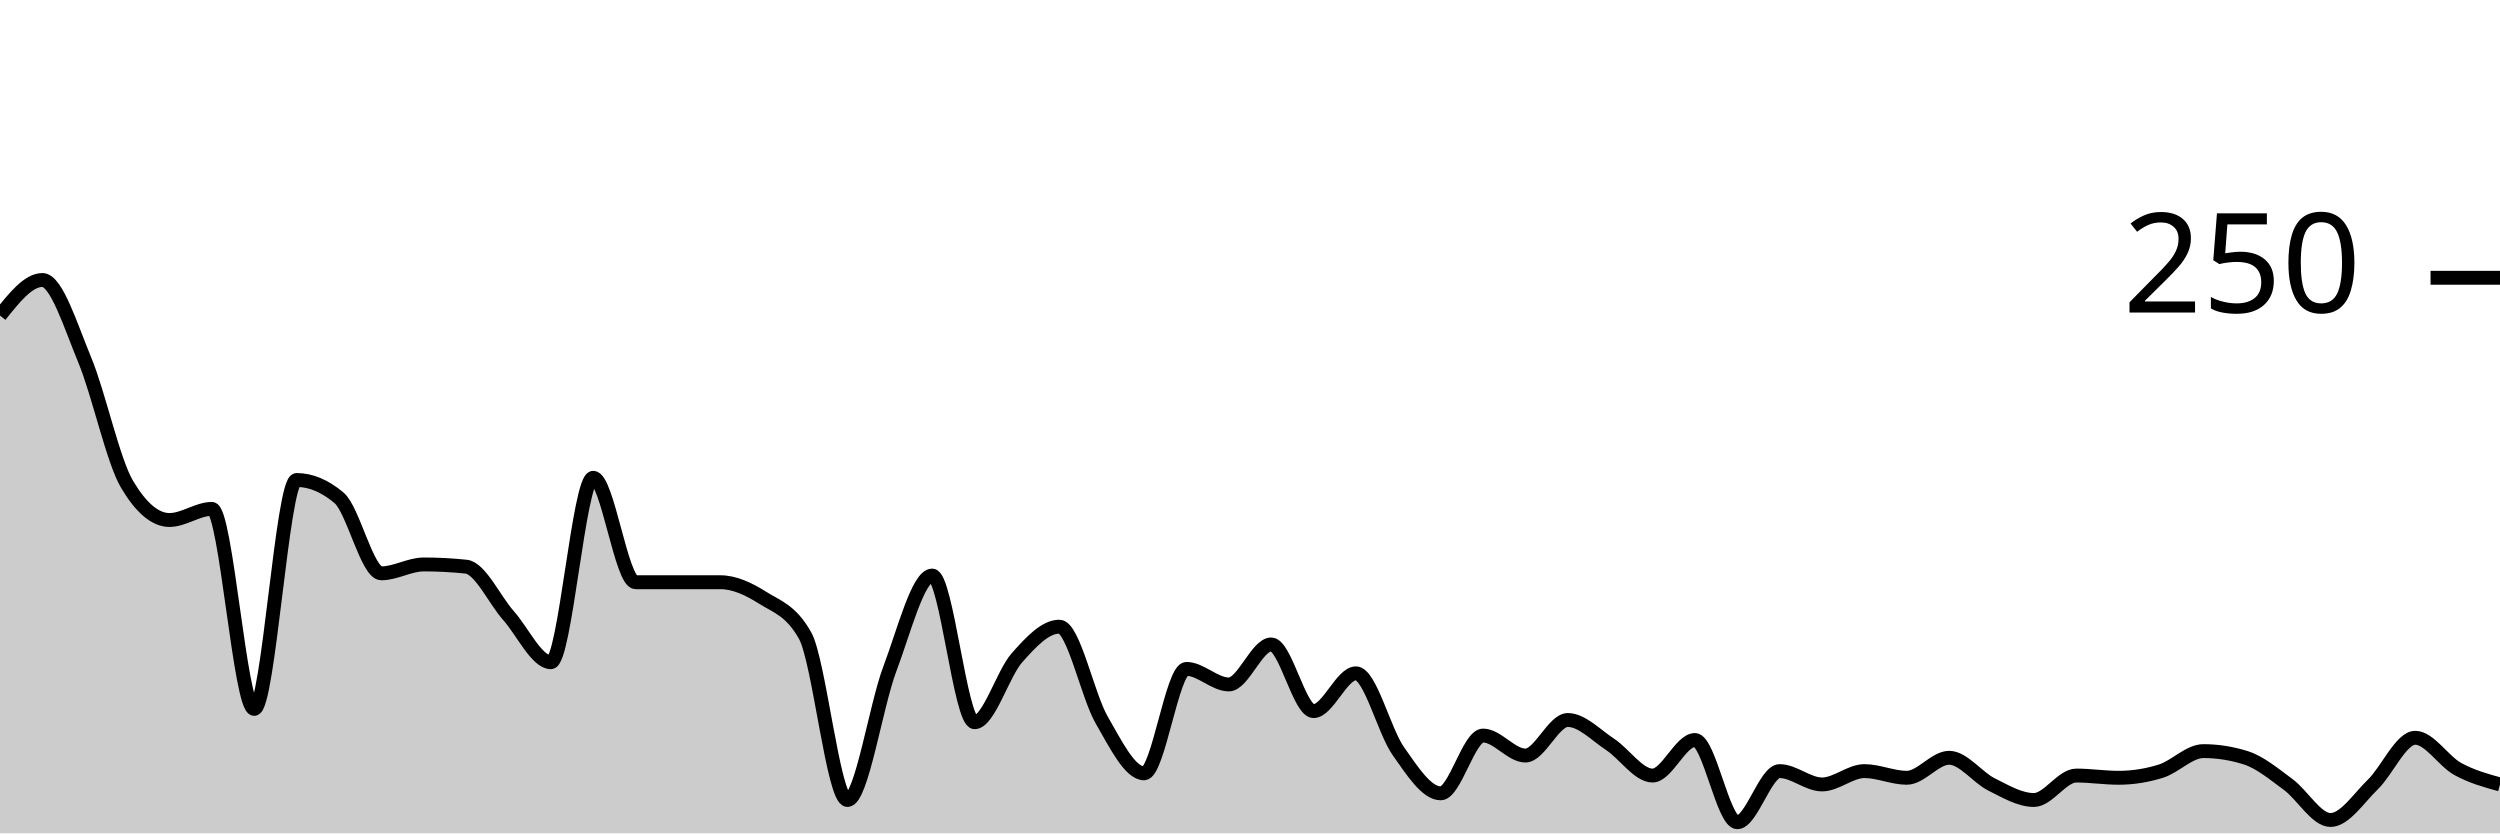
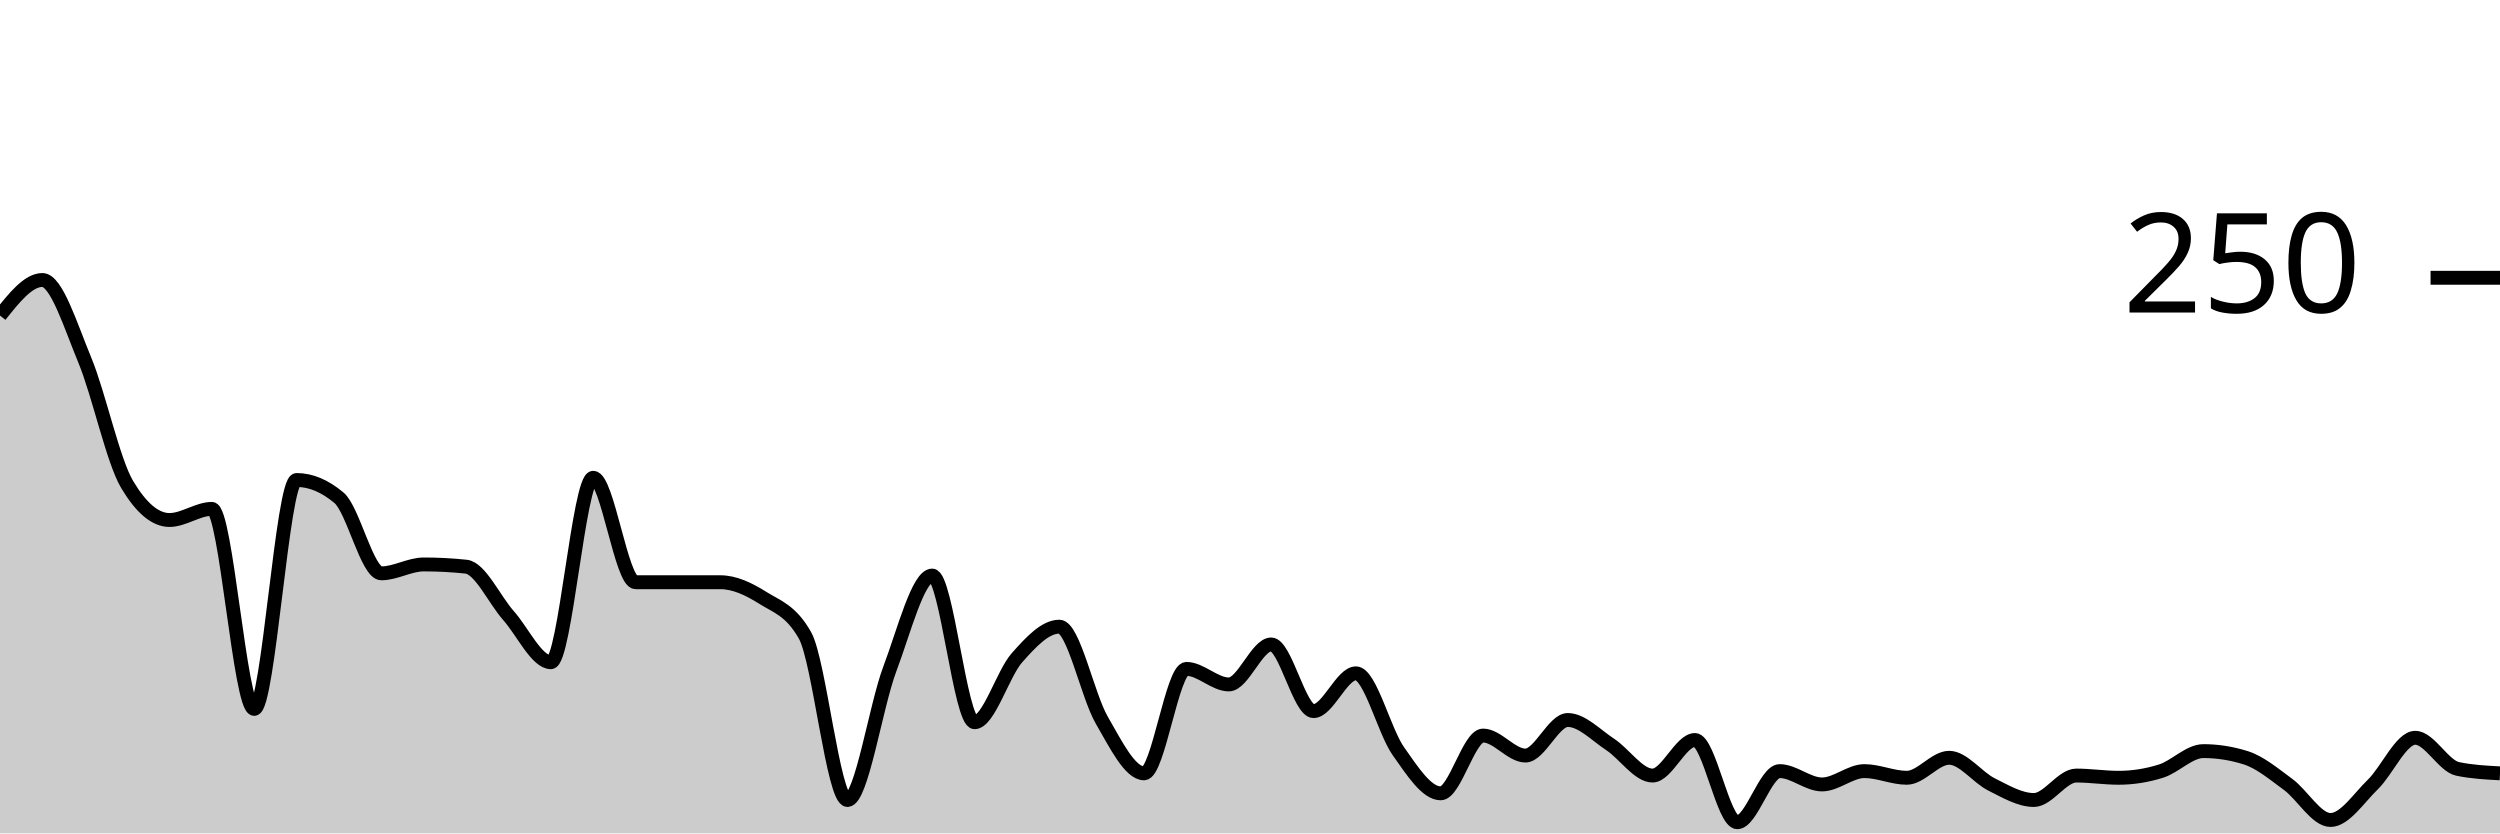
<svg xmlns="http://www.w3.org/2000/svg" viewBox="0 0 180 60">
  <g transform="translate(0,20)">
-     <path class="area" fill="rgba(0, 0, 0, 0.2)" d="M0,2.72C1.017,1.44,2.034,0.16,3.051,0.16C4.068,0.16,5.085,3.467,6.102,5.92C7.119,8.373,8.136,13.173,9.153,14.88C10.169,16.587,11.186,17.44,12.203,17.44C13.22,17.44,14.237,16.64,15.254,16.64C16.271,16.64,17.288,31.04,18.305,31.04C19.322,31.04,20.339,14.56,21.356,14.56C22.373,14.56,23.39,14.987,24.407,15.84C25.424,16.693,26.441,21.28,27.458,21.28C28.475,21.28,29.492,20.64,30.508,20.64C31.525,20.64,32.542,20.693,33.559,20.8C34.576,20.907,35.593,23.173,36.61,24.32C37.627,25.467,38.644,27.68,39.661,27.68C40.678,27.68,41.695,14.4,42.712,14.4C43.729,14.4,44.746,21.92,45.763,21.92C46.78,21.92,47.797,21.92,48.814,21.92C49.831,21.92,50.847,21.92,51.864,21.92C52.881,21.92,53.898,22.4,54.915,23.04C55.932,23.68,56.949,23.947,57.966,25.76C58.983,27.573,60,37.6,61.017,37.6C62.034,37.6,63.051,30.853,64.068,28.16C65.085,25.467,66.102,21.44,67.119,21.44C68.136,21.44,69.153,32,70.169,32C71.186,32,72.203,28.507,73.22,27.36C74.237,26.213,75.254,25.12,76.271,25.12C77.288,25.12,78.305,30.08,79.322,31.84C80.339,33.6,81.356,35.68,82.373,35.68C83.39,35.68,84.407,28.16,85.424,28.16C86.441,28.16,87.458,29.28,88.475,29.28C89.492,29.28,90.508,26.4,91.525,26.4C92.542,26.4,93.559,31.2,94.576,31.2C95.593,31.2,96.61,28.48,97.627,28.48C98.644,28.48,99.661,32.64,100.678,34.08C101.695,35.52,102.712,37.12,103.729,37.12C104.746,37.12,105.763,32.96,106.78,32.96C107.797,32.96,108.814,34.4,109.831,34.4C110.847,34.4,111.864,31.84,112.881,31.84C113.898,31.84,114.915,32.933,115.932,33.6C116.949,34.267,117.966,35.84,118.983,35.84C120,35.84,121.017,33.28,122.034,33.28C123.051,33.28,124.068,39.2,125.085,39.2C126.102,39.2,127.119,35.52,128.136,35.52C129.153,35.52,130.169,36.48,131.186,36.48C132.203,36.48,133.22,35.52,134.237,35.52C135.254,35.52,136.271,36,137.288,36C138.305,36,139.322,34.56,140.339,34.56C141.356,34.56,142.373,35.973,143.39,36.48C144.407,36.987,145.424,37.6,146.441,37.6C147.458,37.6,148.475,35.84,149.492,35.84C150.508,35.84,151.525,36,152.542,36C153.559,36,154.576,35.84,155.593,35.52C156.61,35.2,157.627,34.08,158.644,34.08C159.661,34.08,160.678,34.24,161.695,34.56C162.712,34.88,163.729,35.733,164.746,36.48C165.763,37.227,166.78,39.04,167.797,39.04C168.814,39.04,169.831,37.467,170.847,36.48C171.864,35.493,172.881,33.12,173.898,33.12C174.915,33.12,175.932,34.8,176.949,35.36C177.966,35.92,178.983,36.2,180,36.48L180,40C178.983,40,177.966,40,176.949,40C175.932,40,174.915,40,173.898,40C172.881,40,171.864,40,170.847,40C169.831,40,168.814,40,167.797,40C166.78,40,165.763,40,164.746,40C163.729,40,162.712,40,161.695,40C160.678,40,159.661,40,158.644,40C157.627,40,156.61,40,155.593,40C154.576,40,153.559,40,152.542,40C151.525,40,150.508,40,149.492,40C148.475,40,147.458,40,146.441,40C145.424,40,144.407,40,143.39,40C142.373,40,141.356,40,140.339,40C139.322,40,138.305,40,137.288,40C136.271,40,135.254,40,134.237,40C133.22,40,132.203,40,131.186,40C130.169,40,129.153,40,128.136,40C127.119,40,126.102,40,125.085,40C124.068,40,123.051,40,122.034,40C121.017,40,120,40,118.983,40C117.966,40,116.949,40,115.932,40C114.915,40,113.898,40,112.881,40C111.864,40,110.847,40,109.831,40C108.814,40,107.797,40,106.78,40C105.763,40,104.746,40,103.729,40C102.712,40,101.695,40,100.678,40C99.661,40,98.644,40,97.627,40C96.61,40,95.593,40,94.576,40C93.559,40,92.542,40,91.525,40C90.508,40,89.492,40,88.475,40C87.458,40,86.441,40,85.424,40C84.407,40,83.39,40,82.373,40C81.356,40,80.339,40,79.322,40C78.305,40,77.288,40,76.271,40C75.254,40,74.237,40,73.22,40C72.203,40,71.186,40,70.169,40C69.153,40,68.136,40,67.119,40C66.102,40,65.085,40,64.068,40C63.051,40,62.034,40,61.017,40C60,40,58.983,40,57.966,40C56.949,40,55.932,40,54.915,40C53.898,40,52.881,40,51.864,40C50.847,40,49.831,40,48.814,40C47.797,40,46.78,40,45.763,40C44.746,40,43.729,40,42.712,40C41.695,40,40.678,40,39.661,40C38.644,40,37.627,40,36.61,40C35.593,40,34.576,40,33.559,40C32.542,40,31.525,40,30.508,40C29.492,40,28.475,40,27.458,40C26.441,40,25.424,40,24.407,40C23.39,40,22.373,40,21.356,40C20.339,40,19.322,40,18.305,40C17.288,40,16.271,40,15.254,40C14.237,40,13.22,40,12.203,40C11.186,40,10.169,40,9.153,40C8.136,40,7.119,40,6.102,40C5.085,40,4.068,40,3.051,40C2.034,40,1.017,40,0,40Z" />
-     <path class="line" stroke="black" fill="none" d="M0,2.72C1.017,1.44,2.034,0.16,3.051,0.16C4.068,0.16,5.085,3.467,6.102,5.92C7.119,8.373,8.136,13.173,9.153,14.88C10.169,16.587,11.186,17.44,12.203,17.44C13.22,17.44,14.237,16.64,15.254,16.64C16.271,16.64,17.288,31.04,18.305,31.04C19.322,31.04,20.339,14.56,21.356,14.56C22.373,14.56,23.39,14.987,24.407,15.84C25.424,16.693,26.441,21.28,27.458,21.28C28.475,21.28,29.492,20.64,30.508,20.64C31.525,20.64,32.542,20.693,33.559,20.8C34.576,20.907,35.593,23.173,36.61,24.32C37.627,25.467,38.644,27.68,39.661,27.68C40.678,27.68,41.695,14.4,42.712,14.4C43.729,14.4,44.746,21.92,45.763,21.92C46.78,21.92,47.797,21.92,48.814,21.92C49.831,21.92,50.847,21.92,51.864,21.92C52.881,21.92,53.898,22.4,54.915,23.04C55.932,23.68,56.949,23.947,57.966,25.76C58.983,27.573,60,37.6,61.017,37.6C62.034,37.6,63.051,30.853,64.068,28.16C65.085,25.467,66.102,21.44,67.119,21.44C68.136,21.44,69.153,32,70.169,32C71.186,32,72.203,28.507,73.22,27.36C74.237,26.213,75.254,25.12,76.271,25.12C77.288,25.12,78.305,30.08,79.322,31.84C80.339,33.6,81.356,35.68,82.373,35.68C83.39,35.68,84.407,28.16,85.424,28.16C86.441,28.16,87.458,29.28,88.475,29.28C89.492,29.28,90.508,26.4,91.525,26.4C92.542,26.4,93.559,31.2,94.576,31.2C95.593,31.2,96.61,28.48,97.627,28.48C98.644,28.48,99.661,32.64,100.678,34.08C101.695,35.52,102.712,37.12,103.729,37.12C104.746,37.12,105.763,32.96,106.78,32.96C107.797,32.96,108.814,34.4,109.831,34.4C110.847,34.4,111.864,31.84,112.881,31.84C113.898,31.84,114.915,32.933,115.932,33.6C116.949,34.267,117.966,35.84,118.983,35.84C120,35.84,121.017,33.28,122.034,33.28C123.051,33.28,124.068,39.2,125.085,39.2C126.102,39.2,127.119,35.52,128.136,35.52C129.153,35.52,130.169,36.48,131.186,36.48C132.203,36.48,133.22,35.52,134.237,35.52C135.254,35.52,136.271,36,137.288,36C138.305,36,139.322,34.56,140.339,34.56C141.356,34.56,142.373,35.973,143.39,36.48C144.407,36.987,145.424,37.6,146.441,37.6C147.458,37.6,148.475,35.84,149.492,35.84C150.508,35.84,151.525,36,152.542,36C153.559,36,154.576,35.84,155.593,35.52C156.61,35.2,157.627,34.08,158.644,34.08C159.661,34.08,160.678,34.24,161.695,34.56C162.712,34.88,163.729,35.733,164.746,36.48C165.763,37.227,166.78,39.04,167.797,39.04C168.814,39.04,169.831,37.467,170.847,36.48C171.864,35.493,172.881,33.12,173.898,33.12C174.915,33.12,175.932,34.8,176.949,35.36C177.966,35.92,178.983,36.2,180,36.48" />
+     <path class="area" fill="rgba(0, 0, 0, 0.2)" d="M0,2.72C1.017,1.44,2.034,0.16,3.051,0.16C4.068,0.16,5.085,3.467,6.102,5.92C7.119,8.373,8.136,13.173,9.153,14.88C10.169,16.587,11.186,17.44,12.203,17.44C13.22,17.44,14.237,16.64,15.254,16.64C16.271,16.64,17.288,31.04,18.305,31.04C19.322,31.04,20.339,14.56,21.356,14.56C22.373,14.56,23.39,14.987,24.407,15.84C25.424,16.693,26.441,21.28,27.458,21.28C28.475,21.28,29.492,20.64,30.508,20.64C31.525,20.64,32.542,20.693,33.559,20.8C34.576,20.907,35.593,23.173,36.61,24.32C37.627,25.467,38.644,27.68,39.661,27.68C40.678,27.68,41.695,14.4,42.712,14.4C43.729,14.4,44.746,21.92,45.763,21.92C46.78,21.92,47.797,21.92,48.814,21.92C49.831,21.92,50.847,21.92,51.864,21.92C52.881,21.92,53.898,22.4,54.915,23.04C55.932,23.68,56.949,23.947,57.966,25.76C58.983,27.573,60,37.6,61.017,37.6C62.034,37.6,63.051,30.853,64.068,28.16C65.085,25.467,66.102,21.44,67.119,21.44C68.136,21.44,69.153,32,70.169,32C71.186,32,72.203,28.507,73.22,27.36C74.237,26.213,75.254,25.12,76.271,25.12C77.288,25.12,78.305,30.08,79.322,31.84C80.339,33.6,81.356,35.68,82.373,35.68C83.39,35.68,84.407,28.16,85.424,28.16C86.441,28.16,87.458,29.28,88.475,29.28C89.492,29.28,90.508,26.4,91.525,26.4C92.542,26.4,93.559,31.2,94.576,31.2C95.593,31.2,96.61,28.48,97.627,28.48C98.644,28.48,99.661,32.64,100.678,34.08C101.695,35.52,102.712,37.12,103.729,37.12C104.746,37.12,105.763,32.96,106.78,32.96C107.797,32.96,108.814,34.4,109.831,34.4C110.847,34.4,111.864,31.84,112.881,31.84C113.898,31.84,114.915,32.933,115.932,33.6C116.949,34.267,117.966,35.84,118.983,35.84C120,35.84,121.017,33.28,122.034,33.28C123.051,33.28,124.068,39.2,125.085,39.2C126.102,39.2,127.119,35.52,128.136,35.52C129.153,35.52,130.169,36.48,131.186,36.48C132.203,36.48,133.22,35.52,134.237,35.52C135.254,35.52,136.271,36,137.288,36C138.305,36,139.322,34.56,140.339,34.56C141.356,34.56,142.373,35.973,143.39,36.48C144.407,36.987,145.424,37.6,146.441,37.6C147.458,37.6,148.475,35.84,149.492,35.84C150.508,35.84,151.525,36,152.542,36C153.559,36,154.576,35.84,155.593,35.52C156.61,35.2,157.627,34.08,158.644,34.08C159.661,34.08,160.678,34.24,161.695,34.56C162.712,34.88,163.729,35.733,164.746,36.48C165.763,37.227,166.78,39.04,167.797,39.04C168.814,39.04,169.831,37.467,170.847,36.48C171.864,35.493,172.881,33.12,173.898,33.12C174.915,33.12,175.932,35.147,176.949,35.36C177.966,35.573,178.983,35.627,180,35.68L180,40C178.983,40,177.966,40,176.949,40C175.932,40,174.915,40,173.898,40C172.881,40,171.864,40,170.847,40C169.831,40,168.814,40,167.797,40C166.78,40,165.763,40,164.746,40C163.729,40,162.712,40,161.695,40C160.678,40,159.661,40,158.644,40C157.627,40,156.61,40,155.593,40C154.576,40,153.559,40,152.542,40C151.525,40,150.508,40,149.492,40C148.475,40,147.458,40,146.441,40C145.424,40,144.407,40,143.39,40C142.373,40,141.356,40,140.339,40C139.322,40,138.305,40,137.288,40C136.271,40,135.254,40,134.237,40C133.22,40,132.203,40,131.186,40C130.169,40,129.153,40,128.136,40C127.119,40,126.102,40,125.085,40C124.068,40,123.051,40,122.034,40C121.017,40,120,40,118.983,40C117.966,40,116.949,40,115.932,40C114.915,40,113.898,40,112.881,40C111.864,40,110.847,40,109.831,40C108.814,40,107.797,40,106.78,40C105.763,40,104.746,40,103.729,40C102.712,40,101.695,40,100.678,40C99.661,40,98.644,40,97.627,40C96.61,40,95.593,40,94.576,40C93.559,40,92.542,40,91.525,40C90.508,40,89.492,40,88.475,40C87.458,40,86.441,40,85.424,40C84.407,40,83.39,40,82.373,40C81.356,40,80.339,40,79.322,40C78.305,40,77.288,40,76.271,40C75.254,40,74.237,40,73.22,40C72.203,40,71.186,40,70.169,40C69.153,40,68.136,40,67.119,40C66.102,40,65.085,40,64.068,40C63.051,40,62.034,40,61.017,40C60,40,58.983,40,57.966,40C56.949,40,55.932,40,54.915,40C53.898,40,52.881,40,51.864,40C50.847,40,49.831,40,48.814,40C47.797,40,46.78,40,45.763,40C44.746,40,43.729,40,42.712,40C41.695,40,40.678,40,39.661,40C38.644,40,37.627,40,36.61,40C35.593,40,34.576,40,33.559,40C32.542,40,31.525,40,30.508,40C29.492,40,28.475,40,27.458,40C26.441,40,25.424,40,24.407,40C23.39,40,22.373,40,21.356,40C20.339,40,19.322,40,18.305,40C17.288,40,16.271,40,15.254,40C14.237,40,13.22,40,12.203,40C11.186,40,10.169,40,9.153,40C8.136,40,7.119,40,6.102,40C5.085,40,4.068,40,3.051,40C2.034,40,1.017,40,0,40Z" />
+     <path class="line" stroke="black" fill="none" d="M0,2.72C1.017,1.44,2.034,0.16,3.051,0.16C4.068,0.16,5.085,3.467,6.102,5.92C7.119,8.373,8.136,13.173,9.153,14.88C10.169,16.587,11.186,17.44,12.203,17.44C13.22,17.44,14.237,16.64,15.254,16.64C16.271,16.64,17.288,31.04,18.305,31.04C19.322,31.04,20.339,14.56,21.356,14.56C22.373,14.56,23.39,14.987,24.407,15.84C25.424,16.693,26.441,21.28,27.458,21.28C28.475,21.28,29.492,20.64,30.508,20.64C31.525,20.64,32.542,20.693,33.559,20.8C34.576,20.907,35.593,23.173,36.61,24.32C37.627,25.467,38.644,27.68,39.661,27.68C40.678,27.68,41.695,14.4,42.712,14.4C43.729,14.4,44.746,21.92,45.763,21.92C46.78,21.92,47.797,21.92,48.814,21.92C49.831,21.92,50.847,21.92,51.864,21.92C52.881,21.92,53.898,22.4,54.915,23.04C55.932,23.68,56.949,23.947,57.966,25.76C58.983,27.573,60,37.6,61.017,37.6C62.034,37.6,63.051,30.853,64.068,28.16C65.085,25.467,66.102,21.44,67.119,21.44C68.136,21.44,69.153,32,70.169,32C71.186,32,72.203,28.507,73.22,27.36C74.237,26.213,75.254,25.12,76.271,25.12C77.288,25.12,78.305,30.08,79.322,31.84C80.339,33.6,81.356,35.68,82.373,35.68C83.39,35.68,84.407,28.16,85.424,28.16C86.441,28.16,87.458,29.28,88.475,29.28C89.492,29.28,90.508,26.4,91.525,26.4C92.542,26.4,93.559,31.2,94.576,31.2C95.593,31.2,96.61,28.48,97.627,28.48C98.644,28.48,99.661,32.64,100.678,34.08C101.695,35.52,102.712,37.12,103.729,37.12C104.746,37.12,105.763,32.96,106.78,32.96C107.797,32.96,108.814,34.4,109.831,34.4C110.847,34.4,111.864,31.84,112.881,31.84C113.898,31.84,114.915,32.933,115.932,33.6C116.949,34.267,117.966,35.84,118.983,35.84C120,35.84,121.017,33.28,122.034,33.28C123.051,33.28,124.068,39.2,125.085,39.2C126.102,39.2,127.119,35.52,128.136,35.52C129.153,35.52,130.169,36.48,131.186,36.48C132.203,36.48,133.22,35.52,134.237,35.52C135.254,35.52,136.271,36,137.288,36C138.305,36,139.322,34.56,140.339,34.56C141.356,34.56,142.373,35.973,143.39,36.48C144.407,36.987,145.424,37.6,146.441,37.6C147.458,37.6,148.475,35.84,149.492,35.84C150.508,35.84,151.525,36,152.542,36C153.559,36,154.576,35.84,155.593,35.52C156.61,35.2,157.627,34.08,158.644,34.08C159.661,34.08,160.678,34.24,161.695,34.56C162.712,34.88,163.729,35.733,164.746,36.48C165.763,37.227,166.78,39.04,167.797,39.04C168.814,39.04,169.831,37.467,170.847,36.48C171.864,35.493,172.881,33.12,173.898,33.12C174.915,33.12,175.932,35.147,176.949,35.36C177.966,35.573,178.983,35.627,180,35.68" />
    <path class="axis-ceiling" stroke-width="1" stroke="black" fill="none" d="M175,0L180,0" />
    <text class="axis-ceiling-label" font-family="sans-serif" text-anchor="end" font-size="10px" x="170" y="2.5">250</text>
  </g>
</svg>
